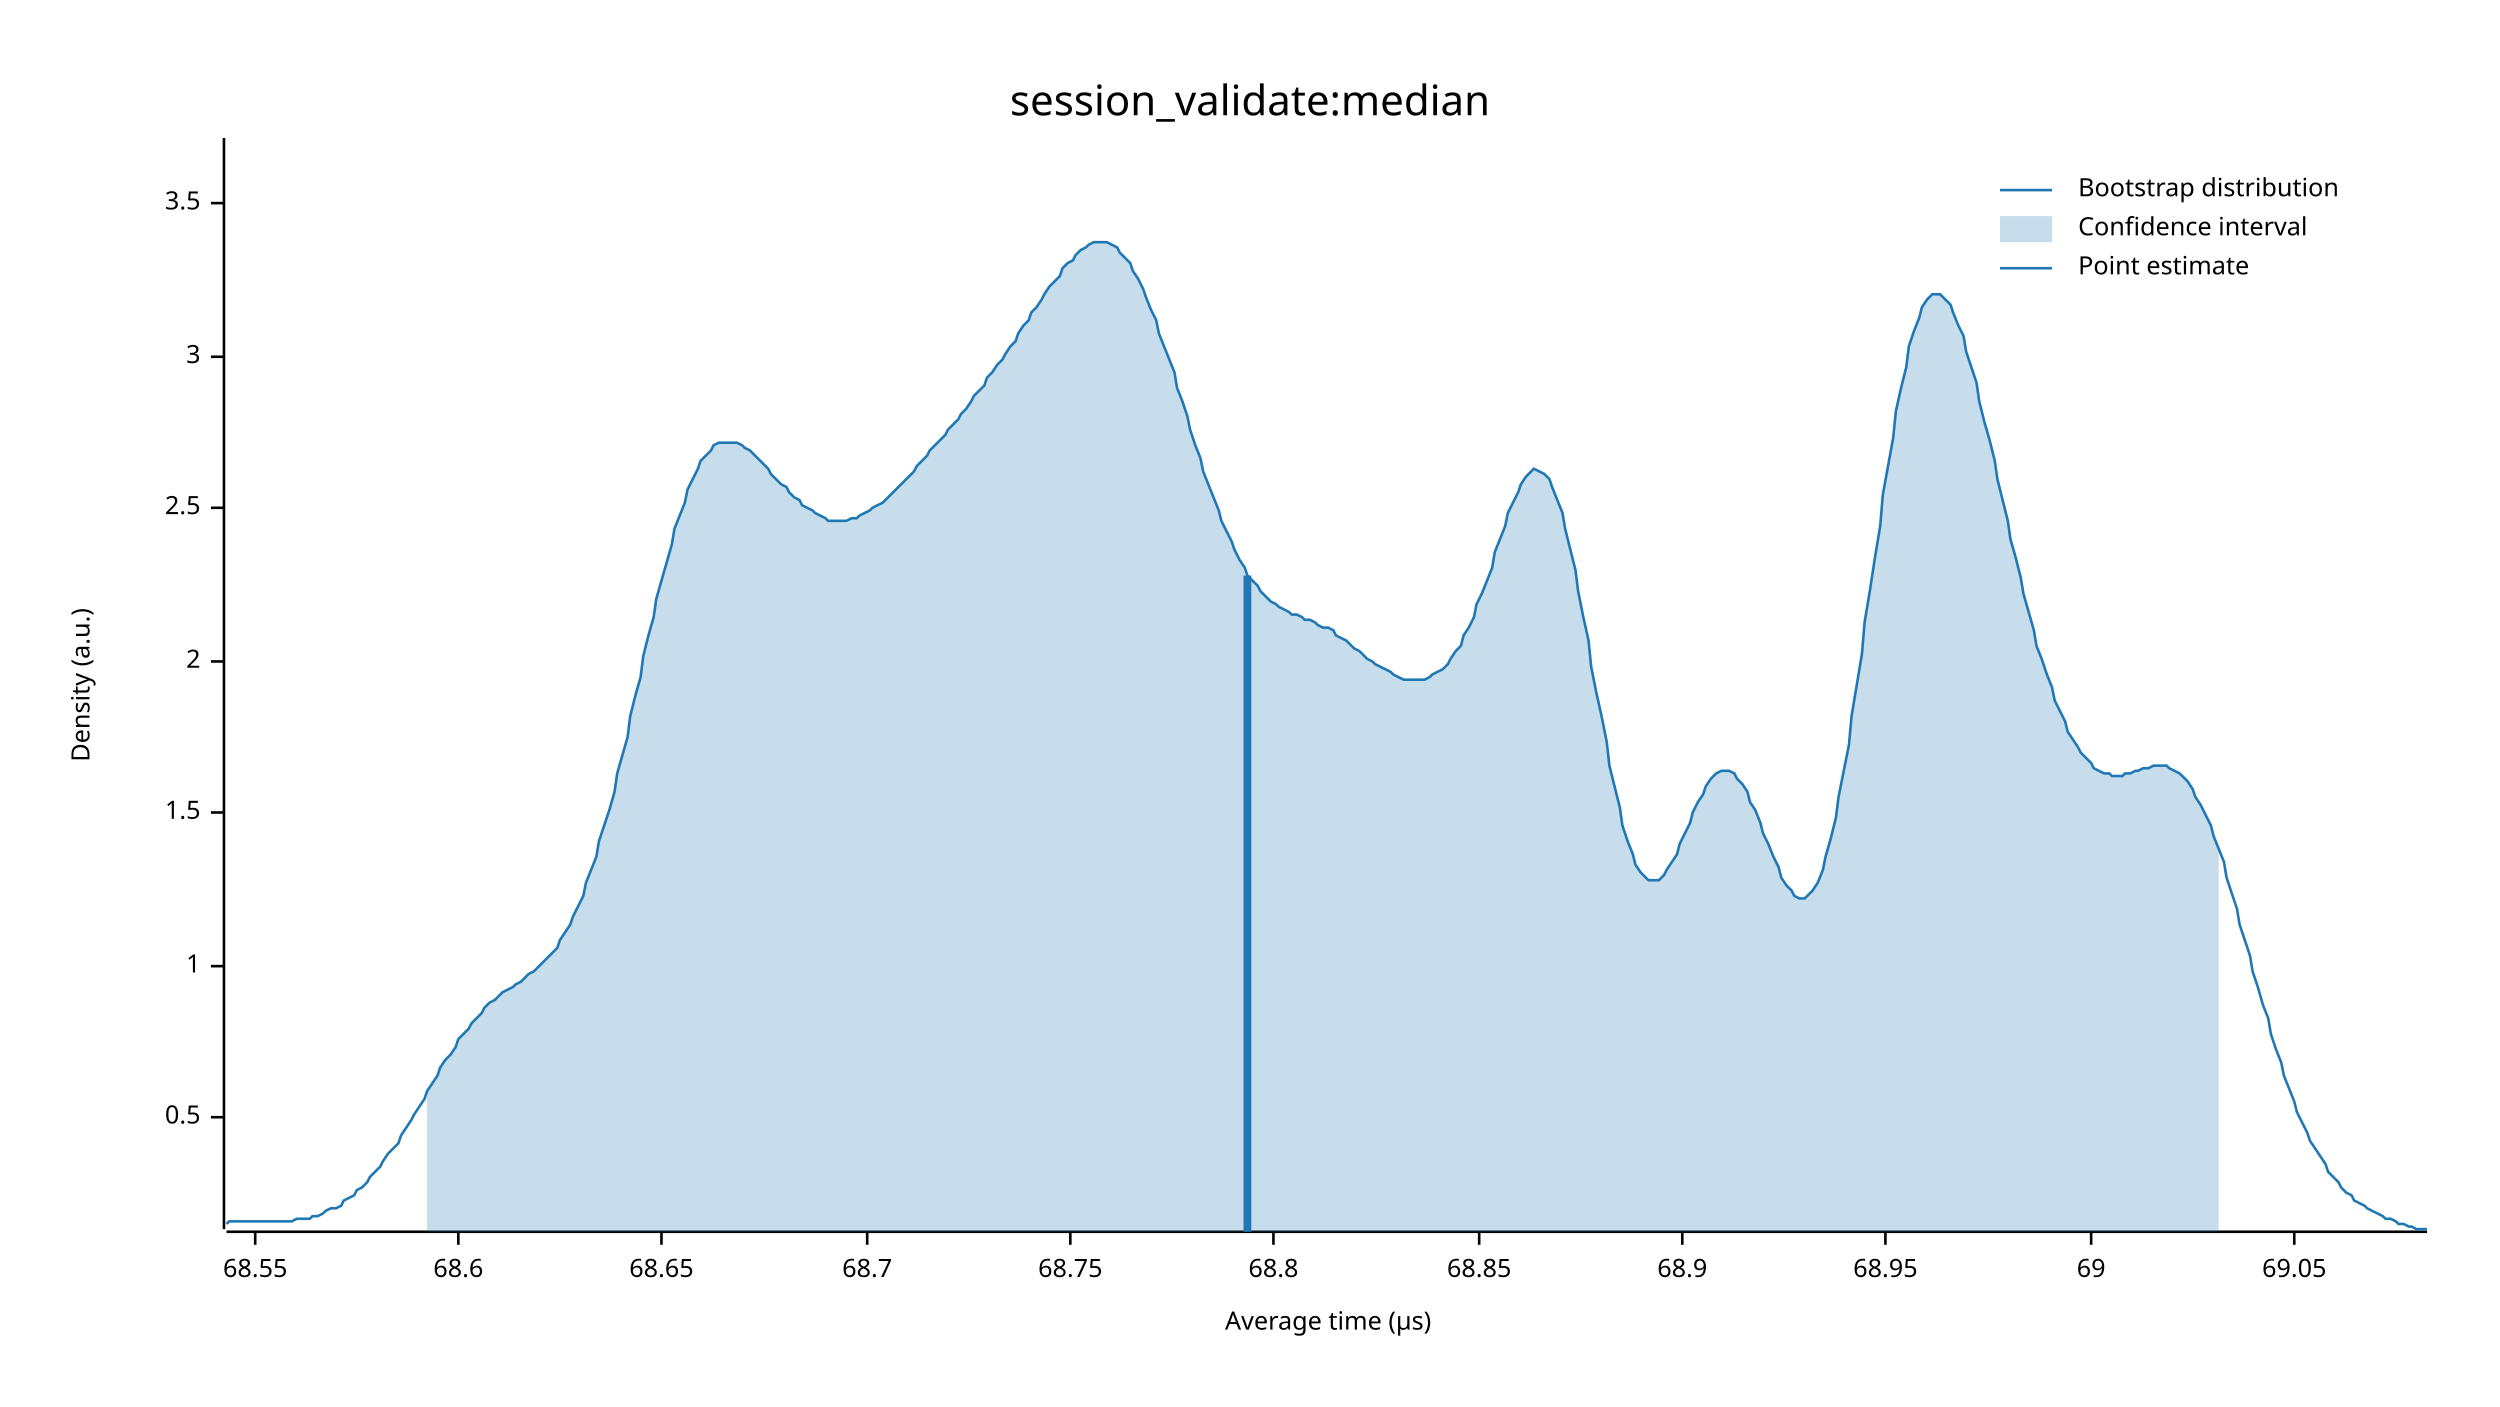
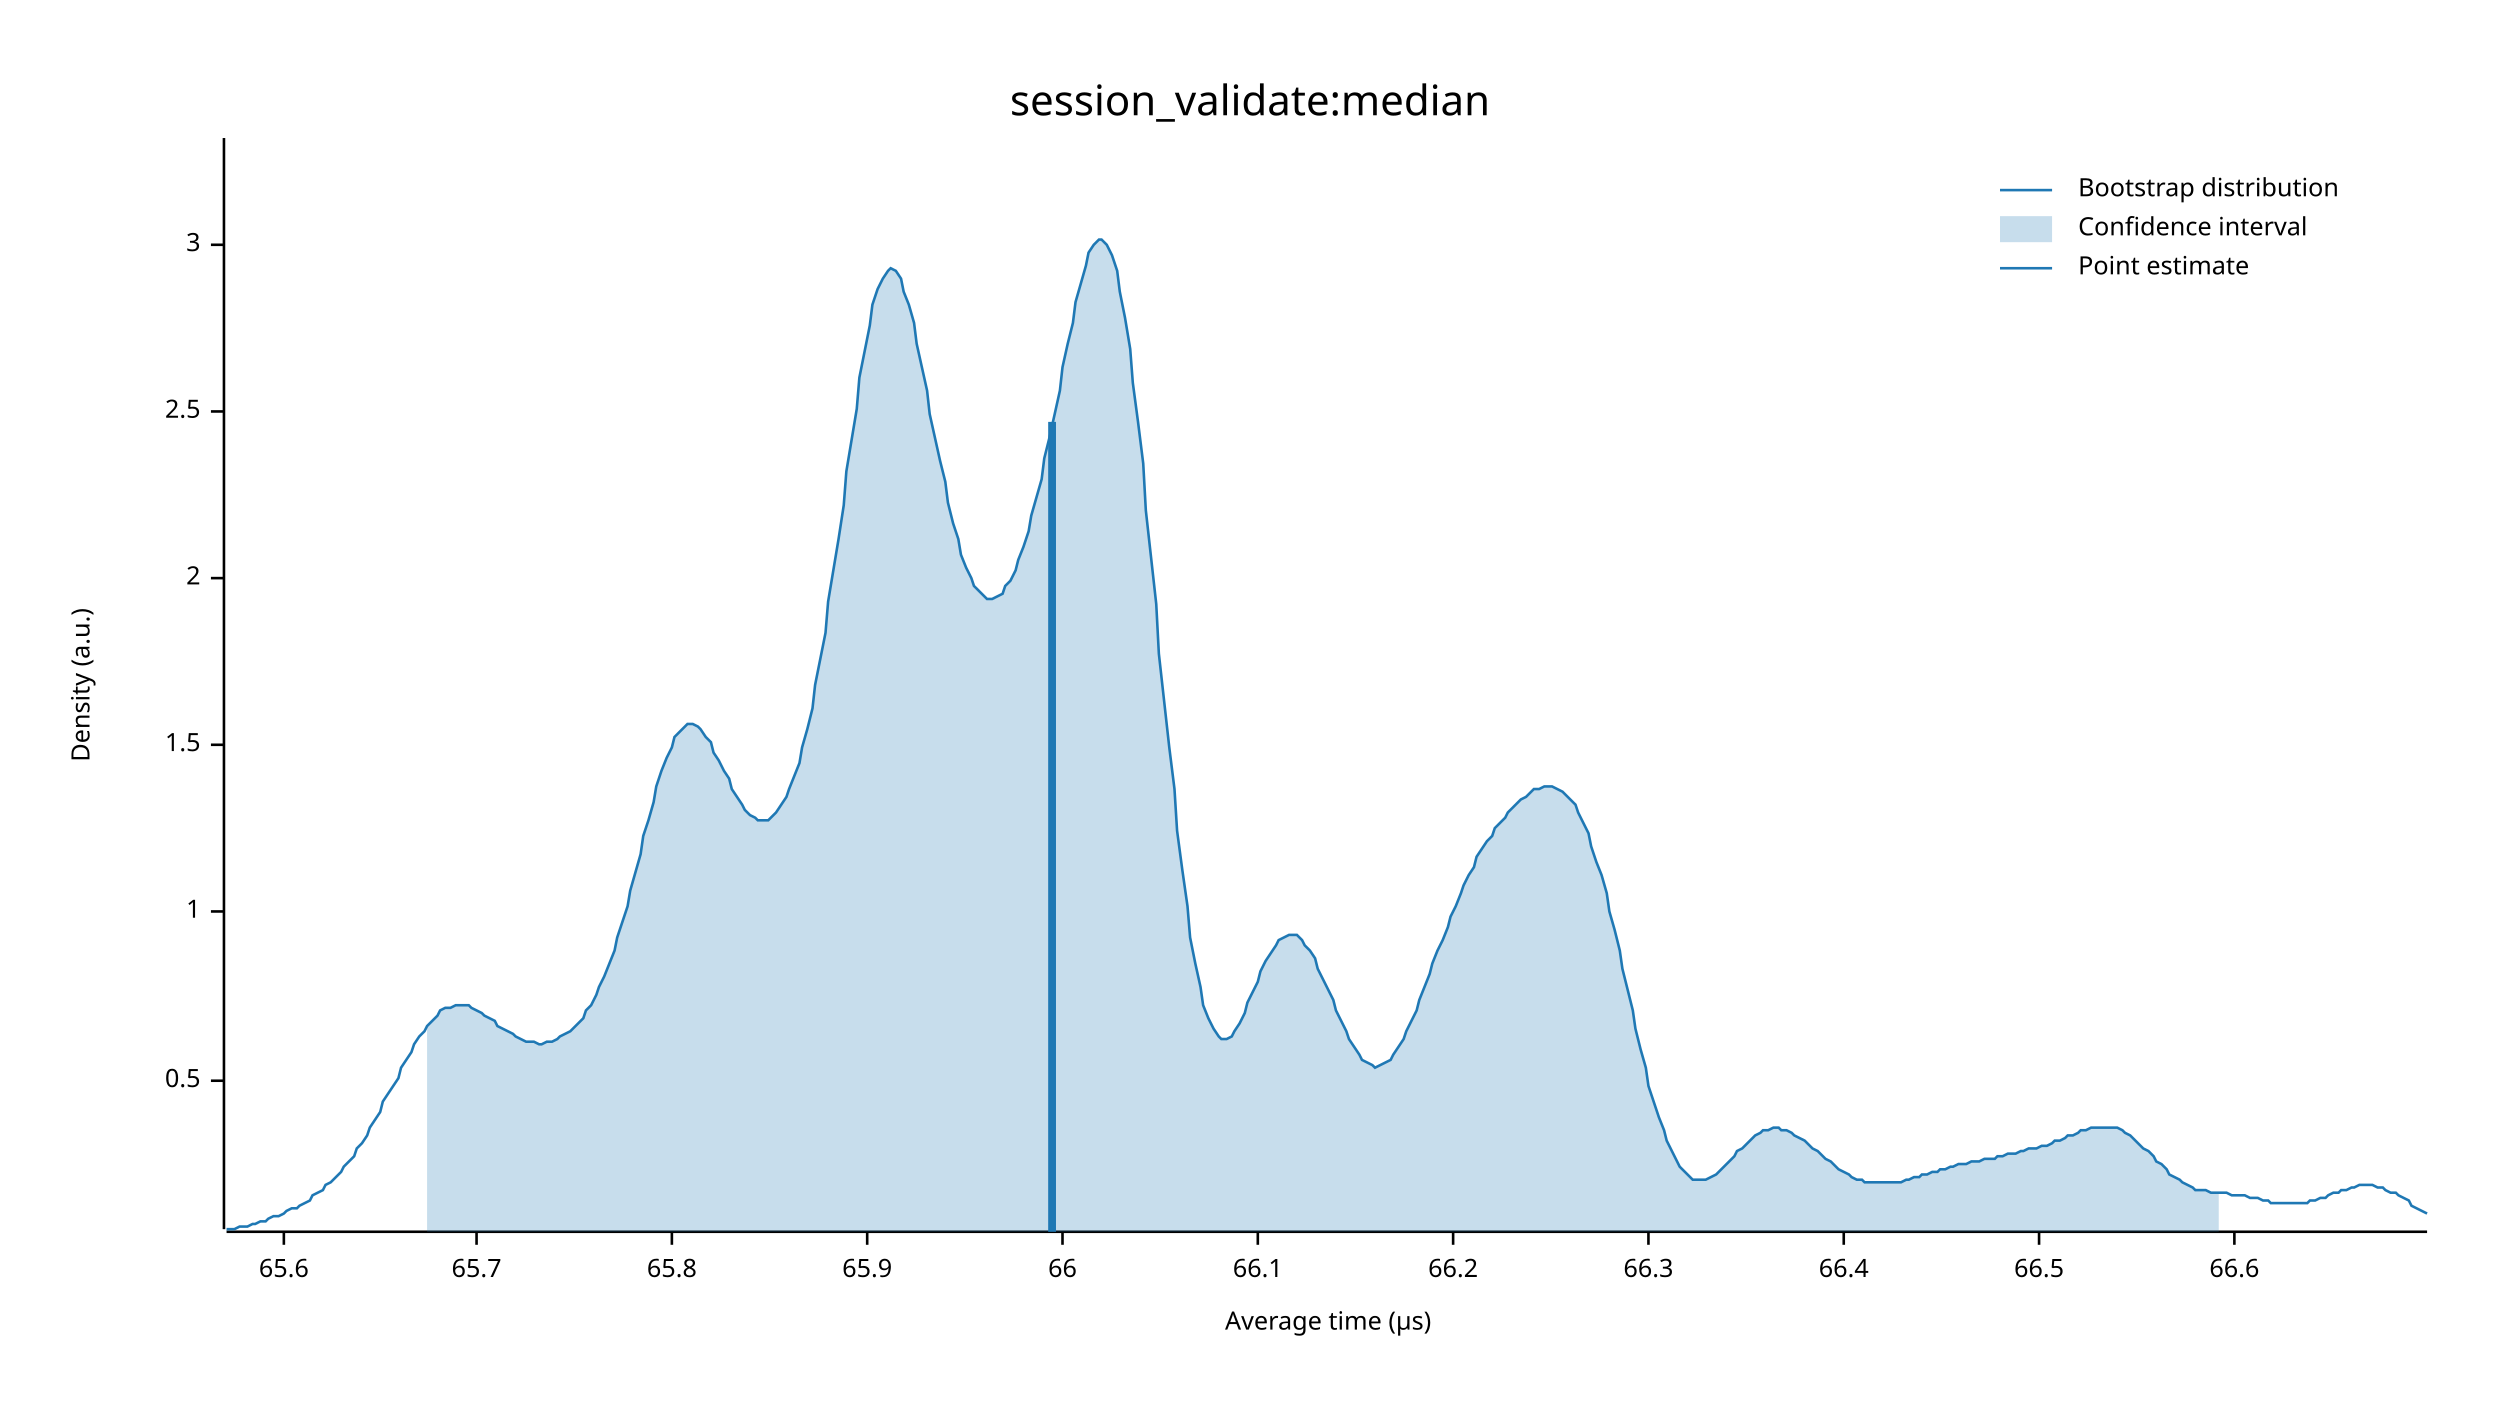
<svg xmlns="http://www.w3.org/2000/svg" width="960" height="540" viewBox="0 0 960 540">
  <text x="480" y="32" dy="0.76em" text-anchor="middle" font-family="sans-serif" font-size="16.129" opacity="1" fill="#000000">
session_validate:median
</text>
  <text x="27" y="263" dy="0.76em" text-anchor="middle" font-family="sans-serif" font-size="9.677" opacity="1" fill="#000000" transform="rotate(270, 27, 263)">
Density (a.u.)
</text>
  <text x="510" y="513" dy="-0.5ex" text-anchor="middle" font-family="sans-serif" font-size="9.677" opacity="1" fill="#000000">
Average time (µs)
</text>
  <polyline fill="none" opacity="1" stroke="#000000" stroke-width="1" points="86,53 86,472 " />
-   <text x="77" y="429" dy="0.5ex" text-anchor="end" font-family="sans-serif" font-size="9.677" opacity="1" fill="#000000">
+   <text x="77" y="415" dy="0.5ex" text-anchor="end" font-family="sans-serif" font-size="9.677" opacity="1" fill="#000000">
0.5
</text>
-   <polyline fill="none" opacity="1" stroke="#000000" stroke-width="1" points="81,429 86,429 " />
-   <text x="77" y="371" dy="0.5ex" text-anchor="end" font-family="sans-serif" font-size="9.677" opacity="1" fill="#000000">
+   <polyline fill="none" opacity="1" stroke="#000000" stroke-width="1" points="81,415 86,415 " />
+   <text x="77" y="350" dy="0.5ex" text-anchor="end" font-family="sans-serif" font-size="9.677" opacity="1" fill="#000000">
1
</text>
-   <polyline fill="none" opacity="1" stroke="#000000" stroke-width="1" points="81,371 86,371 " />
-   <text x="77" y="312" dy="0.5ex" text-anchor="end" font-family="sans-serif" font-size="9.677" opacity="1" fill="#000000">
+   <polyline fill="none" opacity="1" stroke="#000000" stroke-width="1" points="81,350 86,350 " />
+   <text x="77" y="286" dy="0.5ex" text-anchor="end" font-family="sans-serif" font-size="9.677" opacity="1" fill="#000000">
1.5
</text>
-   <polyline fill="none" opacity="1" stroke="#000000" stroke-width="1" points="81,312 86,312 " />
-   <text x="77" y="254" dy="0.5ex" text-anchor="end" font-family="sans-serif" font-size="9.677" opacity="1" fill="#000000">
+   <polyline fill="none" opacity="1" stroke="#000000" stroke-width="1" points="81,286 86,286 " />
+   <text x="77" y="222" dy="0.5ex" text-anchor="end" font-family="sans-serif" font-size="9.677" opacity="1" fill="#000000">
2
</text>
-   <polyline fill="none" opacity="1" stroke="#000000" stroke-width="1" points="81,254 86,254 " />
-   <text x="77" y="195" dy="0.5ex" text-anchor="end" font-family="sans-serif" font-size="9.677" opacity="1" fill="#000000">
+   <polyline fill="none" opacity="1" stroke="#000000" stroke-width="1" points="81,222 86,222 " />
+   <text x="77" y="158" dy="0.5ex" text-anchor="end" font-family="sans-serif" font-size="9.677" opacity="1" fill="#000000">
2.5
</text>
-   <polyline fill="none" opacity="1" stroke="#000000" stroke-width="1" points="81,195 86,195 " />
-   <text x="77" y="137" dy="0.5ex" text-anchor="end" font-family="sans-serif" font-size="9.677" opacity="1" fill="#000000">
+   <polyline fill="none" opacity="1" stroke="#000000" stroke-width="1" points="81,158 86,158 " />
+   <text x="77" y="94" dy="0.5ex" text-anchor="end" font-family="sans-serif" font-size="9.677" opacity="1" fill="#000000">
3
</text>
-   <polyline fill="none" opacity="1" stroke="#000000" stroke-width="1" points="81,137 86,137 " />
-   <text x="77" y="78" dy="0.5ex" text-anchor="end" font-family="sans-serif" font-size="9.677" opacity="1" fill="#000000">
- 3.5
+   <polyline fill="none" opacity="1" stroke="#000000" stroke-width="1" points="81,94 86,94 " />
+   <polyline fill="none" opacity="1" stroke="#000000" stroke-width="1" points="87,473 932,473 " />
+   <text x="109" y="483" dy="0.76em" text-anchor="middle" font-family="sans-serif" font-size="9.677" opacity="1" fill="#000000">
+ 65.6
</text>
-   <polyline fill="none" opacity="1" stroke="#000000" stroke-width="1" points="81,78 86,78 " />
-   <polyline fill="none" opacity="1" stroke="#000000" stroke-width="1" points="87,473 932,473 " />
-   <text x="98" y="483" dy="0.76em" text-anchor="middle" font-family="sans-serif" font-size="9.677" opacity="1" fill="#000000">
- 68.55
+   <polyline fill="none" opacity="1" stroke="#000000" stroke-width="1" points="109,473 109,478 " />
+   <text x="183" y="483" dy="0.76em" text-anchor="middle" font-family="sans-serif" font-size="9.677" opacity="1" fill="#000000">
+ 65.7
</text>
-   <polyline fill="none" opacity="1" stroke="#000000" stroke-width="1" points="98,473 98,478 " />
-   <text x="176" y="483" dy="0.76em" text-anchor="middle" font-family="sans-serif" font-size="9.677" opacity="1" fill="#000000">
- 68.6
+   <polyline fill="none" opacity="1" stroke="#000000" stroke-width="1" points="183,473 183,478 " />
+   <text x="258" y="483" dy="0.76em" text-anchor="middle" font-family="sans-serif" font-size="9.677" opacity="1" fill="#000000">
+ 65.8
</text>
-   <polyline fill="none" opacity="1" stroke="#000000" stroke-width="1" points="176,473 176,478 " />
-   <text x="254" y="483" dy="0.76em" text-anchor="middle" font-family="sans-serif" font-size="9.677" opacity="1" fill="#000000">
- 68.65
- </text>
-   <polyline fill="none" opacity="1" stroke="#000000" stroke-width="1" points="254,473 254,478 " />
+   <polyline fill="none" opacity="1" stroke="#000000" stroke-width="1" points="258,473 258,478 " />
  <text x="333" y="483" dy="0.76em" text-anchor="middle" font-family="sans-serif" font-size="9.677" opacity="1" fill="#000000">
- 68.7
+ 65.9
</text>
  <polyline fill="none" opacity="1" stroke="#000000" stroke-width="1" points="333,473 333,478 " />
-   <text x="411" y="483" dy="0.76em" text-anchor="middle" font-family="sans-serif" font-size="9.677" opacity="1" fill="#000000">
- 68.75
+   <text x="408" y="483" dy="0.76em" text-anchor="middle" font-family="sans-serif" font-size="9.677" opacity="1" fill="#000000">
+ 66
</text>
-   <polyline fill="none" opacity="1" stroke="#000000" stroke-width="1" points="411,473 411,478 " />
-   <text x="489" y="483" dy="0.76em" text-anchor="middle" font-family="sans-serif" font-size="9.677" opacity="1" fill="#000000">
- 68.8
+   <polyline fill="none" opacity="1" stroke="#000000" stroke-width="1" points="408,473 408,478 " />
+   <text x="483" y="483" dy="0.76em" text-anchor="middle" font-family="sans-serif" font-size="9.677" opacity="1" fill="#000000">
+ 66.1
</text>
-   <polyline fill="none" opacity="1" stroke="#000000" stroke-width="1" points="489,473 489,478 " />
-   <text x="568" y="483" dy="0.76em" text-anchor="middle" font-family="sans-serif" font-size="9.677" opacity="1" fill="#000000">
- 68.85
+   <polyline fill="none" opacity="1" stroke="#000000" stroke-width="1" points="483,473 483,478 " />
+   <text x="558" y="483" dy="0.76em" text-anchor="middle" font-family="sans-serif" font-size="9.677" opacity="1" fill="#000000">
+ 66.2
</text>
-   <polyline fill="none" opacity="1" stroke="#000000" stroke-width="1" points="568,473 568,478 " />
-   <text x="646" y="483" dy="0.76em" text-anchor="middle" font-family="sans-serif" font-size="9.677" opacity="1" fill="#000000">
- 68.9
+   <polyline fill="none" opacity="1" stroke="#000000" stroke-width="1" points="558,473 558,478 " />
+   <text x="633" y="483" dy="0.76em" text-anchor="middle" font-family="sans-serif" font-size="9.677" opacity="1" fill="#000000">
+ 66.3
</text>
-   <polyline fill="none" opacity="1" stroke="#000000" stroke-width="1" points="646,473 646,478 " />
-   <text x="724" y="483" dy="0.76em" text-anchor="middle" font-family="sans-serif" font-size="9.677" opacity="1" fill="#000000">
- 68.95
+   <polyline fill="none" opacity="1" stroke="#000000" stroke-width="1" points="633,473 633,478 " />
+   <text x="708" y="483" dy="0.76em" text-anchor="middle" font-family="sans-serif" font-size="9.677" opacity="1" fill="#000000">
+ 66.4
</text>
-   <polyline fill="none" opacity="1" stroke="#000000" stroke-width="1" points="724,473 724,478 " />
-   <text x="803" y="483" dy="0.76em" text-anchor="middle" font-family="sans-serif" font-size="9.677" opacity="1" fill="#000000">
- 69
+   <polyline fill="none" opacity="1" stroke="#000000" stroke-width="1" points="708,473 708,478 " />
+   <text x="783" y="483" dy="0.76em" text-anchor="middle" font-family="sans-serif" font-size="9.677" opacity="1" fill="#000000">
+ 66.5
</text>
-   <polyline fill="none" opacity="1" stroke="#000000" stroke-width="1" points="803,473 803,478 " />
-   <text x="881" y="483" dy="0.76em" text-anchor="middle" font-family="sans-serif" font-size="9.677" opacity="1" fill="#000000">
- 69.05
+   <polyline fill="none" opacity="1" stroke="#000000" stroke-width="1" points="783,473 783,478 " />
+   <text x="858" y="483" dy="0.76em" text-anchor="middle" font-family="sans-serif" font-size="9.677" opacity="1" fill="#000000">
+ 66.6
</text>
-   <polyline fill="none" opacity="1" stroke="#000000" stroke-width="1" points="881,473 881,478 " />
-   <polyline fill="none" opacity="1" stroke="#1F78B4" stroke-width="1" points="87,470 88,469 90,469 92,469 93,469 95,469 97,469 98,469 100,469 102,469 103,469 105,469 107,469 109,469 110,469 112,469 114,468 115,468 117,468 119,468 120,467 122,467 124,466 125,465 127,464 129,464 131,463 132,461 134,460 136,459 137,457 139,456 141,454 142,452 144,450 146,448 147,446 149,443 151,441 153,439 154,436 156,433 158,430 159,428 161,425 163,422 164,419 166,416 168,413 169,410 171,407 173,405 175,402 176,399 178,397 180,395 181,393 183,391 185,389 186,387 188,385 190,384 191,383 193,381 195,380 197,379 198,378 200,377 202,375 203,374 205,373 207,371 208,370 210,368 212,366 214,364 215,361 217,358 219,355 220,352 222,348 224,344 225,339 227,334 229,329 230,323 232,317 234,311 236,304 237,297 239,290 241,283 242,275 244,267 246,260 247,252 249,244 251,237 252,230 254,223 256,216 258,209 259,203 261,198 263,193 264,188 266,184 268,180 269,177 271,175 273,173 274,171 276,170 278,170 280,170 281,170 283,170 285,171 286,172 288,173 290,175 291,176 293,178 295,180 296,182 298,184 300,186 302,187 303,189 305,191 307,192 308,194 310,195 312,196 313,197 315,198 317,199 318,200 320,200 322,200 324,200 325,200 327,199 329,199 330,198 332,197 334,196 335,195 337,194 339,193 341,191 342,190 344,188 346,186 347,185 349,183 351,181 352,179 354,177 356,175 357,173 359,171 361,169 363,167 364,165 366,163 368,161 369,159 371,157 373,154 374,152 376,150 378,148 379,145 381,143 383,140 385,138 386,136 388,133 390,131 391,128 393,125 395,123 396,120 398,118 400,115 401,113 403,110 405,108 407,106 408,103 410,101 412,100 413,98 415,96 417,95 418,94 420,93 422,93 423,93 425,93 427,94 429,95 430,97 432,99 434,101 435,104 437,107 439,111 440,114 442,119 444,123 445,128 447,133 449,138 451,143 452,149 454,154 456,160 457,165 459,171 461,176 462,181 464,186 466,191 468,196 469,200 471,204 473,208 474,211 476,215 478,218 479,221 481,223 483,225 484,227 486,229 488,231 490,232 491,233 493,234 495,235 496,236 498,236 500,237 501,238 503,238 505,239 506,240 508,241 510,241 512,242 513,244 515,245 517,246 518,247 520,249 522,250 523,251 525,253 527,254 528,255 530,256 532,257 534,258 535,259 537,260 539,261 540,261 542,261 544,261 545,261 547,261 549,260 550,259 552,258 554,257 556,255 557,253 559,250 561,248 562,244 564,241 566,237 567,232 569,228 571,223 573,218 574,212 576,207 578,202 579,197 581,193 583,189 584,186 586,183 588,181 589,180 591,181 593,182 595,184 596,187 598,192 600,197 601,203 603,211 605,219 606,227 608,237 610,246 611,256 613,266 615,275 617,285 618,294 620,302 622,310 623,317 625,323 627,328 628,332 630,335 632,337 633,338 635,338 637,338 639,336 640,334 642,331 644,328 645,324 647,320 649,316 650,312 652,308 654,305 655,302 657,299 659,297 661,296 662,296 664,296 666,297 667,299 669,301 671,304 672,308 674,311 676,316 677,320 679,324 681,329 683,333 684,337 686,340 688,342 689,344 691,345 693,345 694,344 696,342 698,339 700,334 701,329 703,322 705,314 706,306 708,296 710,286 711,275 713,263 715,251 716,239 718,227 720,214 722,202 723,190 725,179 727,168 728,158 730,149 732,141 733,133 735,127 737,122 738,118 740,115 742,113 744,113 745,113 747,115 749,117 750,120 752,125 754,129 755,135 757,141 759,147 760,154 762,162 764,169 766,177 767,184 769,192 771,200 772,207 774,214 776,222 777,228 779,235 781,242 782,248 784,253 786,259 788,264 789,269 791,273 793,277 794,281 796,284 798,287 799,289 801,291 803,293 804,295 806,296 808,297 810,297 811,298 813,298 815,298 816,297 818,297 820,296 821,296 823,295 825,295 827,294 828,294 830,294 832,294 833,295 835,296 837,297 838,298 840,300 842,303 843,306 845,309 847,313 849,317 850,321 852,326 854,331 855,337 857,343 859,349 860,355 862,361 864,367 865,373 867,379 869,386 871,391 872,397 874,403 876,408 877,413 879,418 881,423 882,427 884,431 886,435 887,438 889,441 891,444 893,447 894,450 896,452 898,454 899,456 901,458 903,459 904,461 906,462 908,463 909,464 911,465 913,466 915,467 916,468 918,468 920,469 921,470 923,470 925,471 926,471 928,472 930,472 932,472 " />
-   <polygon opacity="0.25" fill="#1F78B4" points="164,419 166,416 168,413 169,410 171,407 173,405 175,402 176,399 178,397 180,395 181,393 183,391 185,389 186,387 188,385 190,384 191,383 193,381 195,380 197,379 198,378 200,377 202,375 203,374 205,373 207,371 208,370 210,368 212,366 214,364 215,361 217,358 219,355 220,352 222,348 224,344 225,339 227,334 229,329 230,323 232,317 234,311 236,304 237,297 239,290 241,283 242,275 244,267 246,260 247,252 249,244 251,237 252,230 254,223 256,216 258,209 259,203 261,198 263,193 264,188 266,184 268,180 269,177 271,175 273,173 274,171 276,170 278,170 280,170 281,170 283,170 285,171 286,172 288,173 290,175 291,176 293,178 295,180 296,182 298,184 300,186 302,187 303,189 305,191 307,192 308,194 310,195 312,196 313,197 315,198 317,199 318,200 320,200 322,200 324,200 325,200 327,199 329,199 330,198 332,197 334,196 335,195 337,194 339,193 341,191 342,190 344,188 346,186 347,185 349,183 351,181 352,179 354,177 356,175 357,173 359,171 361,169 363,167 364,165 366,163 368,161 369,159 371,157 373,154 374,152 376,150 378,148 379,145 381,143 383,140 385,138 386,136 388,133 390,131 391,128 393,125 395,123 396,120 398,118 400,115 401,113 403,110 405,108 407,106 408,103 410,101 412,100 413,98 415,96 417,95 418,94 420,93 422,93 423,93 425,93 427,94 429,95 430,97 432,99 434,101 435,104 437,107 439,111 440,114 442,119 444,123 445,128 447,133 449,138 451,143 452,149 454,154 456,160 457,165 459,171 461,176 462,181 464,186 466,191 468,196 469,200 471,204 473,208 474,211 476,215 478,218 479,221 481,223 483,225 484,227 486,229 488,231 490,232 491,233 493,234 495,235 496,236 498,236 500,237 501,238 503,238 505,239 506,240 508,241 510,241 512,242 513,244 515,245 517,246 518,247 520,249 522,250 523,251 525,253 527,254 528,255 530,256 532,257 534,258 535,259 537,260 539,261 540,261 542,261 544,261 545,261 547,261 549,260 550,259 552,258 554,257 556,255 557,253 559,250 561,248 562,244 564,241 566,237 567,232 569,228 571,223 573,218 574,212 576,207 578,202 579,197 581,193 583,189 584,186 586,183 588,181 589,180 591,181 593,182 595,184 596,187 598,192 600,197 601,203 603,211 605,219 606,227 608,237 610,246 611,256 613,266 615,275 617,285 618,294 620,302 622,310 623,317 625,323 627,328 628,332 630,335 632,337 633,338 635,338 637,338 639,336 640,334 642,331 644,328 645,324 647,320 649,316 650,312 652,308 654,305 655,302 657,299 659,297 661,296 662,296 664,296 666,297 667,299 669,301 671,304 672,308 674,311 676,316 677,320 679,324 681,329 683,333 684,337 686,340 688,342 689,344 691,345 693,345 694,344 696,342 698,339 700,334 701,329 703,322 705,314 706,306 708,296 710,286 711,275 713,263 715,251 716,239 718,227 720,214 722,202 723,190 725,179 727,168 728,158 730,149 732,141 733,133 735,127 737,122 738,118 740,115 742,113 744,113 745,113 747,115 749,117 750,120 752,125 754,129 755,135 757,141 759,147 760,154 762,162 764,169 766,177 767,184 769,192 771,200 772,207 774,214 776,222 777,228 779,235 781,242 782,248 784,253 786,259 788,264 789,269 791,273 793,277 794,281 796,284 798,287 799,289 801,291 803,293 804,295 806,296 808,297 810,297 811,298 813,298 815,298 816,297 818,297 820,296 821,296 823,295 825,295 827,294 828,294 830,294 832,294 833,295 835,296 837,297 838,298 840,300 842,303 843,306 845,309 847,313 849,317 850,321 852,326 852,473 164,473 " />
-   <polyline fill="none" opacity="1" stroke="#1F78B4" stroke-width="3" points="479,473 479,221 " />
+   <polyline fill="none" opacity="1" stroke="#000000" stroke-width="1" points="858,473 858,478 " />
+   <polyline fill="none" opacity="1" stroke="#1F78B4" stroke-width="1" points="87,472 88,472 90,472 92,471 93,471 95,471 97,470 98,470 100,469 102,469 103,468 105,467 107,467 109,466 110,465 112,464 114,464 115,463 117,462 119,461 120,459 122,458 124,457 125,455 127,454 129,452 131,450 132,448 134,446 136,444 137,441 139,439 141,436 142,433 144,430 146,427 147,423 149,420 151,417 153,414 154,410 156,407 158,404 159,401 161,398 163,396 164,394 166,392 168,390 169,388 171,387 173,387 175,386 176,386 178,386 180,386 181,387 183,388 185,389 186,390 188,391 190,392 191,394 193,395 195,396 197,397 198,398 200,399 202,400 203,400 205,400 207,401 208,401 210,400 212,400 214,399 215,398 217,397 219,396 220,395 222,393 224,391 225,388 227,386 229,382 230,379 232,375 234,370 236,365 237,360 239,354 241,348 242,342 244,335 246,328 247,321 249,315 251,308 252,302 254,296 256,291 258,287 259,283 261,281 263,279 264,278 266,278 268,279 269,280 271,283 273,285 274,289 276,292 278,296 280,299 281,303 283,306 285,309 286,311 288,313 290,314 291,315 293,315 295,315 296,314 298,312 300,309 302,306 303,303 305,298 307,293 308,287 310,280 312,272 313,263 315,253 317,243 318,231 320,219 322,207 324,194 325,181 327,169 329,157 330,145 332,135 334,125 335,117 337,111 339,107 341,104 342,103 344,104 346,107 347,112 349,117 351,124 352,132 354,141 356,150 357,159 359,168 361,177 363,185 364,193 366,201 368,207 369,213 371,218 373,222 374,225 376,227 378,229 379,230 381,230 383,229 385,228 386,225 388,223 390,219 391,215 393,210 395,204 396,198 398,191 400,184 401,176 403,168 405,159 407,150 408,141 410,132 412,124 413,116 415,109 417,102 418,97 420,94 422,92 423,92 425,94 427,98 429,104 430,112 432,122 434,134 435,147 437,162 439,178 440,196 442,214 444,232 445,251 447,269 449,287 451,303 452,319 454,334 456,348 457,360 459,370 461,379 462,386 464,391 466,395 468,398 469,399 471,399 473,398 474,396 476,393 478,389 479,385 481,381 483,377 484,373 486,369 488,366 490,363 491,361 493,360 495,359 496,359 498,359 500,361 501,363 503,365 505,368 506,372 508,376 510,380 512,384 513,388 515,392 517,396 518,399 520,402 522,405 523,407 525,408 527,409 528,410 530,409 532,408 534,407 535,405 537,402 539,399 540,396 542,392 544,388 545,384 547,379 549,374 550,370 552,365 554,361 556,356 557,352 559,348 561,343 562,340 564,336 566,333 567,329 569,326 571,323 573,321 574,318 576,316 578,314 579,312 581,310 583,308 584,307 586,306 588,304 589,303 591,303 593,302 595,302 596,302 598,303 600,304 601,305 603,307 605,309 606,312 608,316 610,320 611,325 613,331 615,336 617,343 618,350 620,357 622,365 623,372 625,380 627,388 628,395 630,403 632,410 633,417 635,423 637,429 639,434 640,438 642,442 644,446 645,448 647,450 649,452 650,453 652,453 654,453 655,453 657,452 659,451 661,449 662,448 664,446 666,444 667,442 669,441 671,439 672,438 674,436 676,435 677,434 679,434 681,433 683,433 684,434 686,434 688,435 689,436 691,437 693,438 694,439 696,441 698,442 700,444 701,445 703,446 705,448 706,449 708,450 710,451 711,452 713,453 715,453 716,454 718,454 720,454 722,454 723,454 725,454 727,454 728,454 730,454 732,453 733,453 735,452 737,452 738,451 740,451 742,450 744,450 745,449 747,449 749,448 750,448 752,447 754,447 755,447 757,446 759,446 760,446 762,445 764,445 766,445 767,444 769,444 771,443 772,443 774,443 776,442 777,442 779,441 781,441 782,441 784,440 786,440 788,439 789,438 791,438 793,437 794,436 796,436 798,435 799,434 801,434 803,433 804,433 806,433 808,433 810,433 811,433 813,433 815,434 816,435 818,436 820,438 821,439 823,441 825,442 827,444 828,446 830,447 832,449 833,451 835,452 837,453 838,454 840,455 842,456 843,457 845,457 847,457 849,458 850,458 852,458 854,458 855,458 857,459 859,459 860,459 862,459 864,460 865,460 867,460 869,461 871,461 872,462 874,462 876,462 877,462 879,462 881,462 882,462 884,462 886,462 887,461 889,461 891,460 893,460 894,459 896,458 898,458 899,457 901,457 903,456 904,456 906,455 908,455 909,455 911,455 913,456 915,456 916,457 918,458 920,458 921,459 923,460 925,461 926,463 928,464 930,465 932,466 " />
+   <polygon opacity="0.25" fill="#1F78B4" points="164,394 166,392 168,390 169,388 171,387 173,387 175,386 176,386 178,386 180,386 181,387 183,388 185,389 186,390 188,391 190,392 191,394 193,395 195,396 197,397 198,398 200,399 202,400 203,400 205,400 207,401 208,401 210,400 212,400 214,399 215,398 217,397 219,396 220,395 222,393 224,391 225,388 227,386 229,382 230,379 232,375 234,370 236,365 237,360 239,354 241,348 242,342 244,335 246,328 247,321 249,315 251,308 252,302 254,296 256,291 258,287 259,283 261,281 263,279 264,278 266,278 268,279 269,280 271,283 273,285 274,289 276,292 278,296 280,299 281,303 283,306 285,309 286,311 288,313 290,314 291,315 293,315 295,315 296,314 298,312 300,309 302,306 303,303 305,298 307,293 308,287 310,280 312,272 313,263 315,253 317,243 318,231 320,219 322,207 324,194 325,181 327,169 329,157 330,145 332,135 334,125 335,117 337,111 339,107 341,104 342,103 344,104 346,107 347,112 349,117 351,124 352,132 354,141 356,150 357,159 359,168 361,177 363,185 364,193 366,201 368,207 369,213 371,218 373,222 374,225 376,227 378,229 379,230 381,230 383,229 385,228 386,225 388,223 390,219 391,215 393,210 395,204 396,198 398,191 400,184 401,176 403,168 405,159 407,150 408,141 410,132 412,124 413,116 415,109 417,102 418,97 420,94 422,92 423,92 425,94 427,98 429,104 430,112 432,122 434,134 435,147 437,162 439,178 440,196 442,214 444,232 445,251 447,269 449,287 451,303 452,319 454,334 456,348 457,360 459,370 461,379 462,386 464,391 466,395 468,398 469,399 471,399 473,398 474,396 476,393 478,389 479,385 481,381 483,377 484,373 486,369 488,366 490,363 491,361 493,360 495,359 496,359 498,359 500,361 501,363 503,365 505,368 506,372 508,376 510,380 512,384 513,388 515,392 517,396 518,399 520,402 522,405 523,407 525,408 527,409 528,410 530,409 532,408 534,407 535,405 537,402 539,399 540,396 542,392 544,388 545,384 547,379 549,374 550,370 552,365 554,361 556,356 557,352 559,348 561,343 562,340 564,336 566,333 567,329 569,326 571,323 573,321 574,318 576,316 578,314 579,312 581,310 583,308 584,307 586,306 588,304 589,303 591,303 593,302 595,302 596,302 598,303 600,304 601,305 603,307 605,309 606,312 608,316 610,320 611,325 613,331 615,336 617,343 618,350 620,357 622,365 623,372 625,380 627,388 628,395 630,403 632,410 633,417 635,423 637,429 639,434 640,438 642,442 644,446 645,448 647,450 649,452 650,453 652,453 654,453 655,453 657,452 659,451 661,449 662,448 664,446 666,444 667,442 669,441 671,439 672,438 674,436 676,435 677,434 679,434 681,433 683,433 684,434 686,434 688,435 689,436 691,437 693,438 694,439 696,441 698,442 700,444 701,445 703,446 705,448 706,449 708,450 710,451 711,452 713,453 715,453 716,454 718,454 720,454 722,454 723,454 725,454 727,454 728,454 730,454 732,453 733,453 735,452 737,452 738,451 740,451 742,450 744,450 745,449 747,449 749,448 750,448 752,447 754,447 755,447 757,446 759,446 760,446 762,445 764,445 766,445 767,444 769,444 771,443 772,443 774,443 776,442 777,442 779,441 781,441 782,441 784,440 786,440 788,439 789,438 791,438 793,437 794,436 796,436 798,435 799,434 801,434 803,433 804,433 806,433 808,433 810,433 811,433 813,433 815,434 816,435 818,436 820,438 821,439 823,441 825,442 827,444 828,446 830,447 832,449 833,451 835,452 837,453 838,454 840,455 842,456 843,457 845,457 847,457 849,458 850,458 852,458 852,473 164,473 " />
+   <polyline fill="none" opacity="1" stroke="#1F78B4" stroke-width="3" points="404,473 404,162 " />
  <text x="798" y="68" dy="0.76em" text-anchor="start" font-family="sans-serif" font-size="9.677" opacity="1" fill="#000000">
Bootstrap distribution
</text>
  <text x="798" y="83" dy="0.76em" text-anchor="start" font-family="sans-serif" font-size="9.677" opacity="1" fill="#000000">
Confidence interval
</text>
  <text x="798" y="98" dy="0.76em" text-anchor="start" font-family="sans-serif" font-size="9.677" opacity="1" fill="#000000">
Point estimate
</text>
  <polyline fill="none" opacity="1" stroke="#1F78B4" stroke-width="1" points="768,73 788,73 " />
  <rect x="768" y="83" width="20" height="10" opacity="0.25" fill="#1F78B4" stroke="none" />
  <polyline fill="none" opacity="1" stroke="#1F78B4" stroke-width="1" points="768,103 788,103 " />
</svg>
